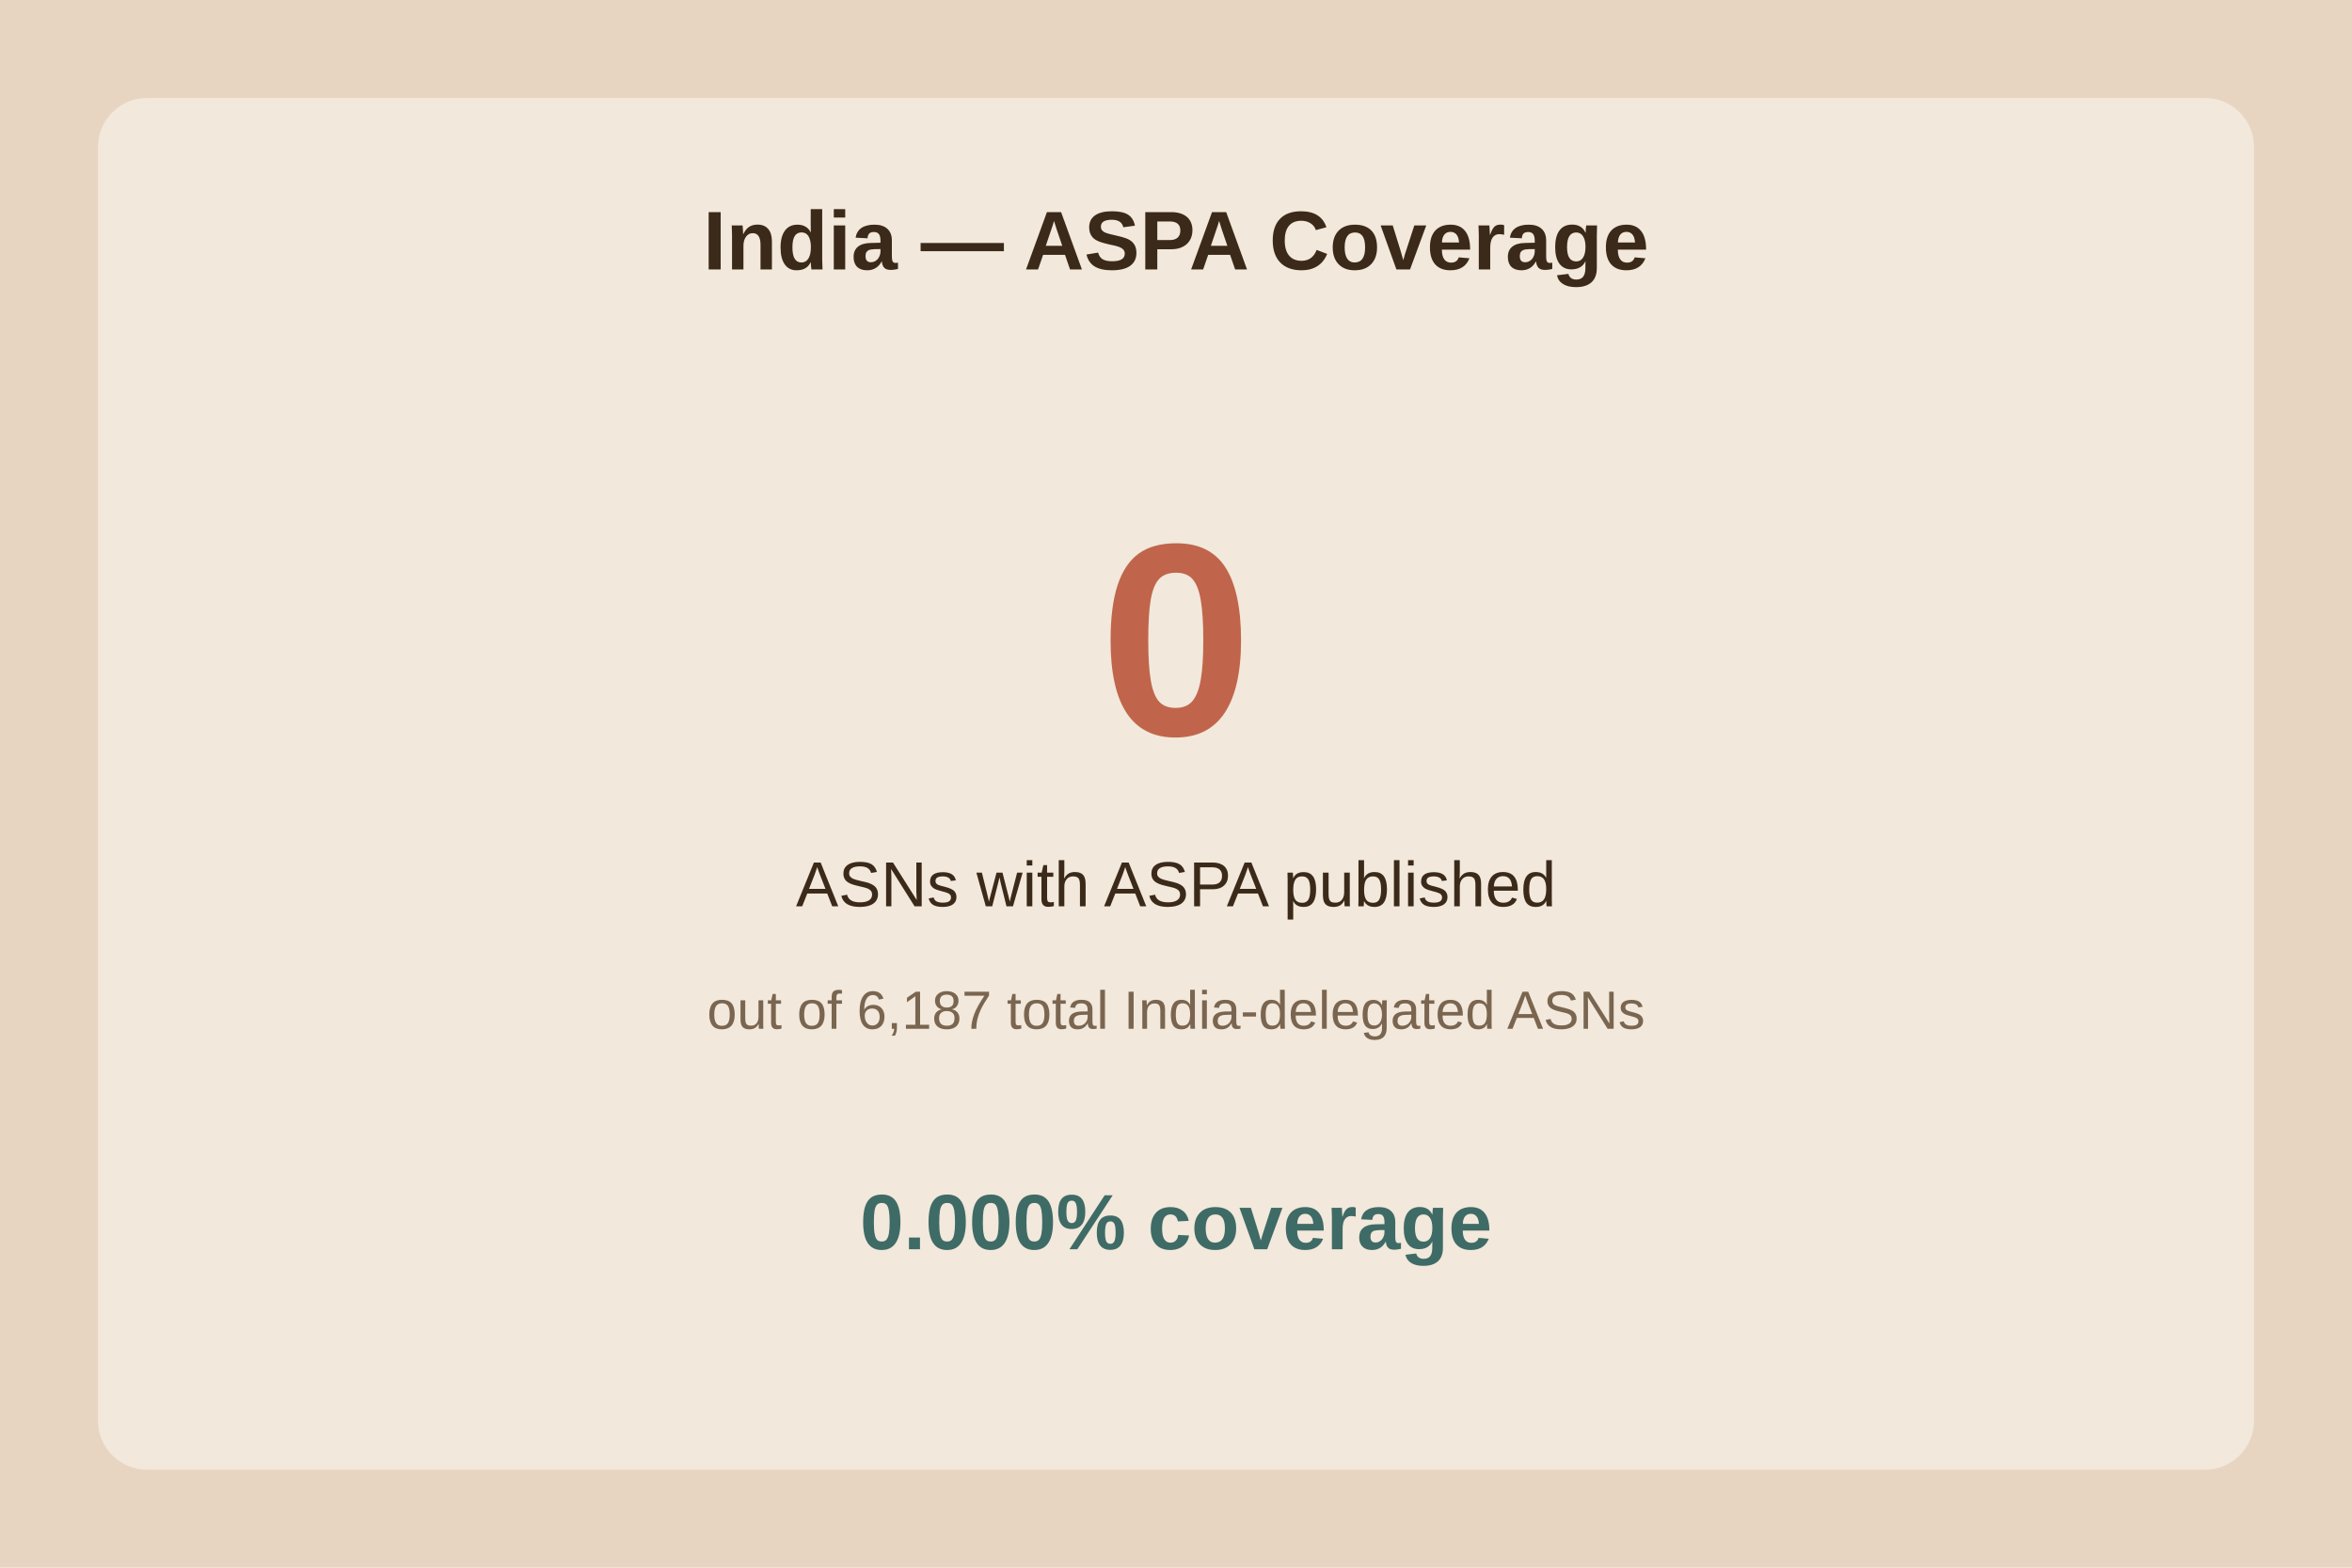
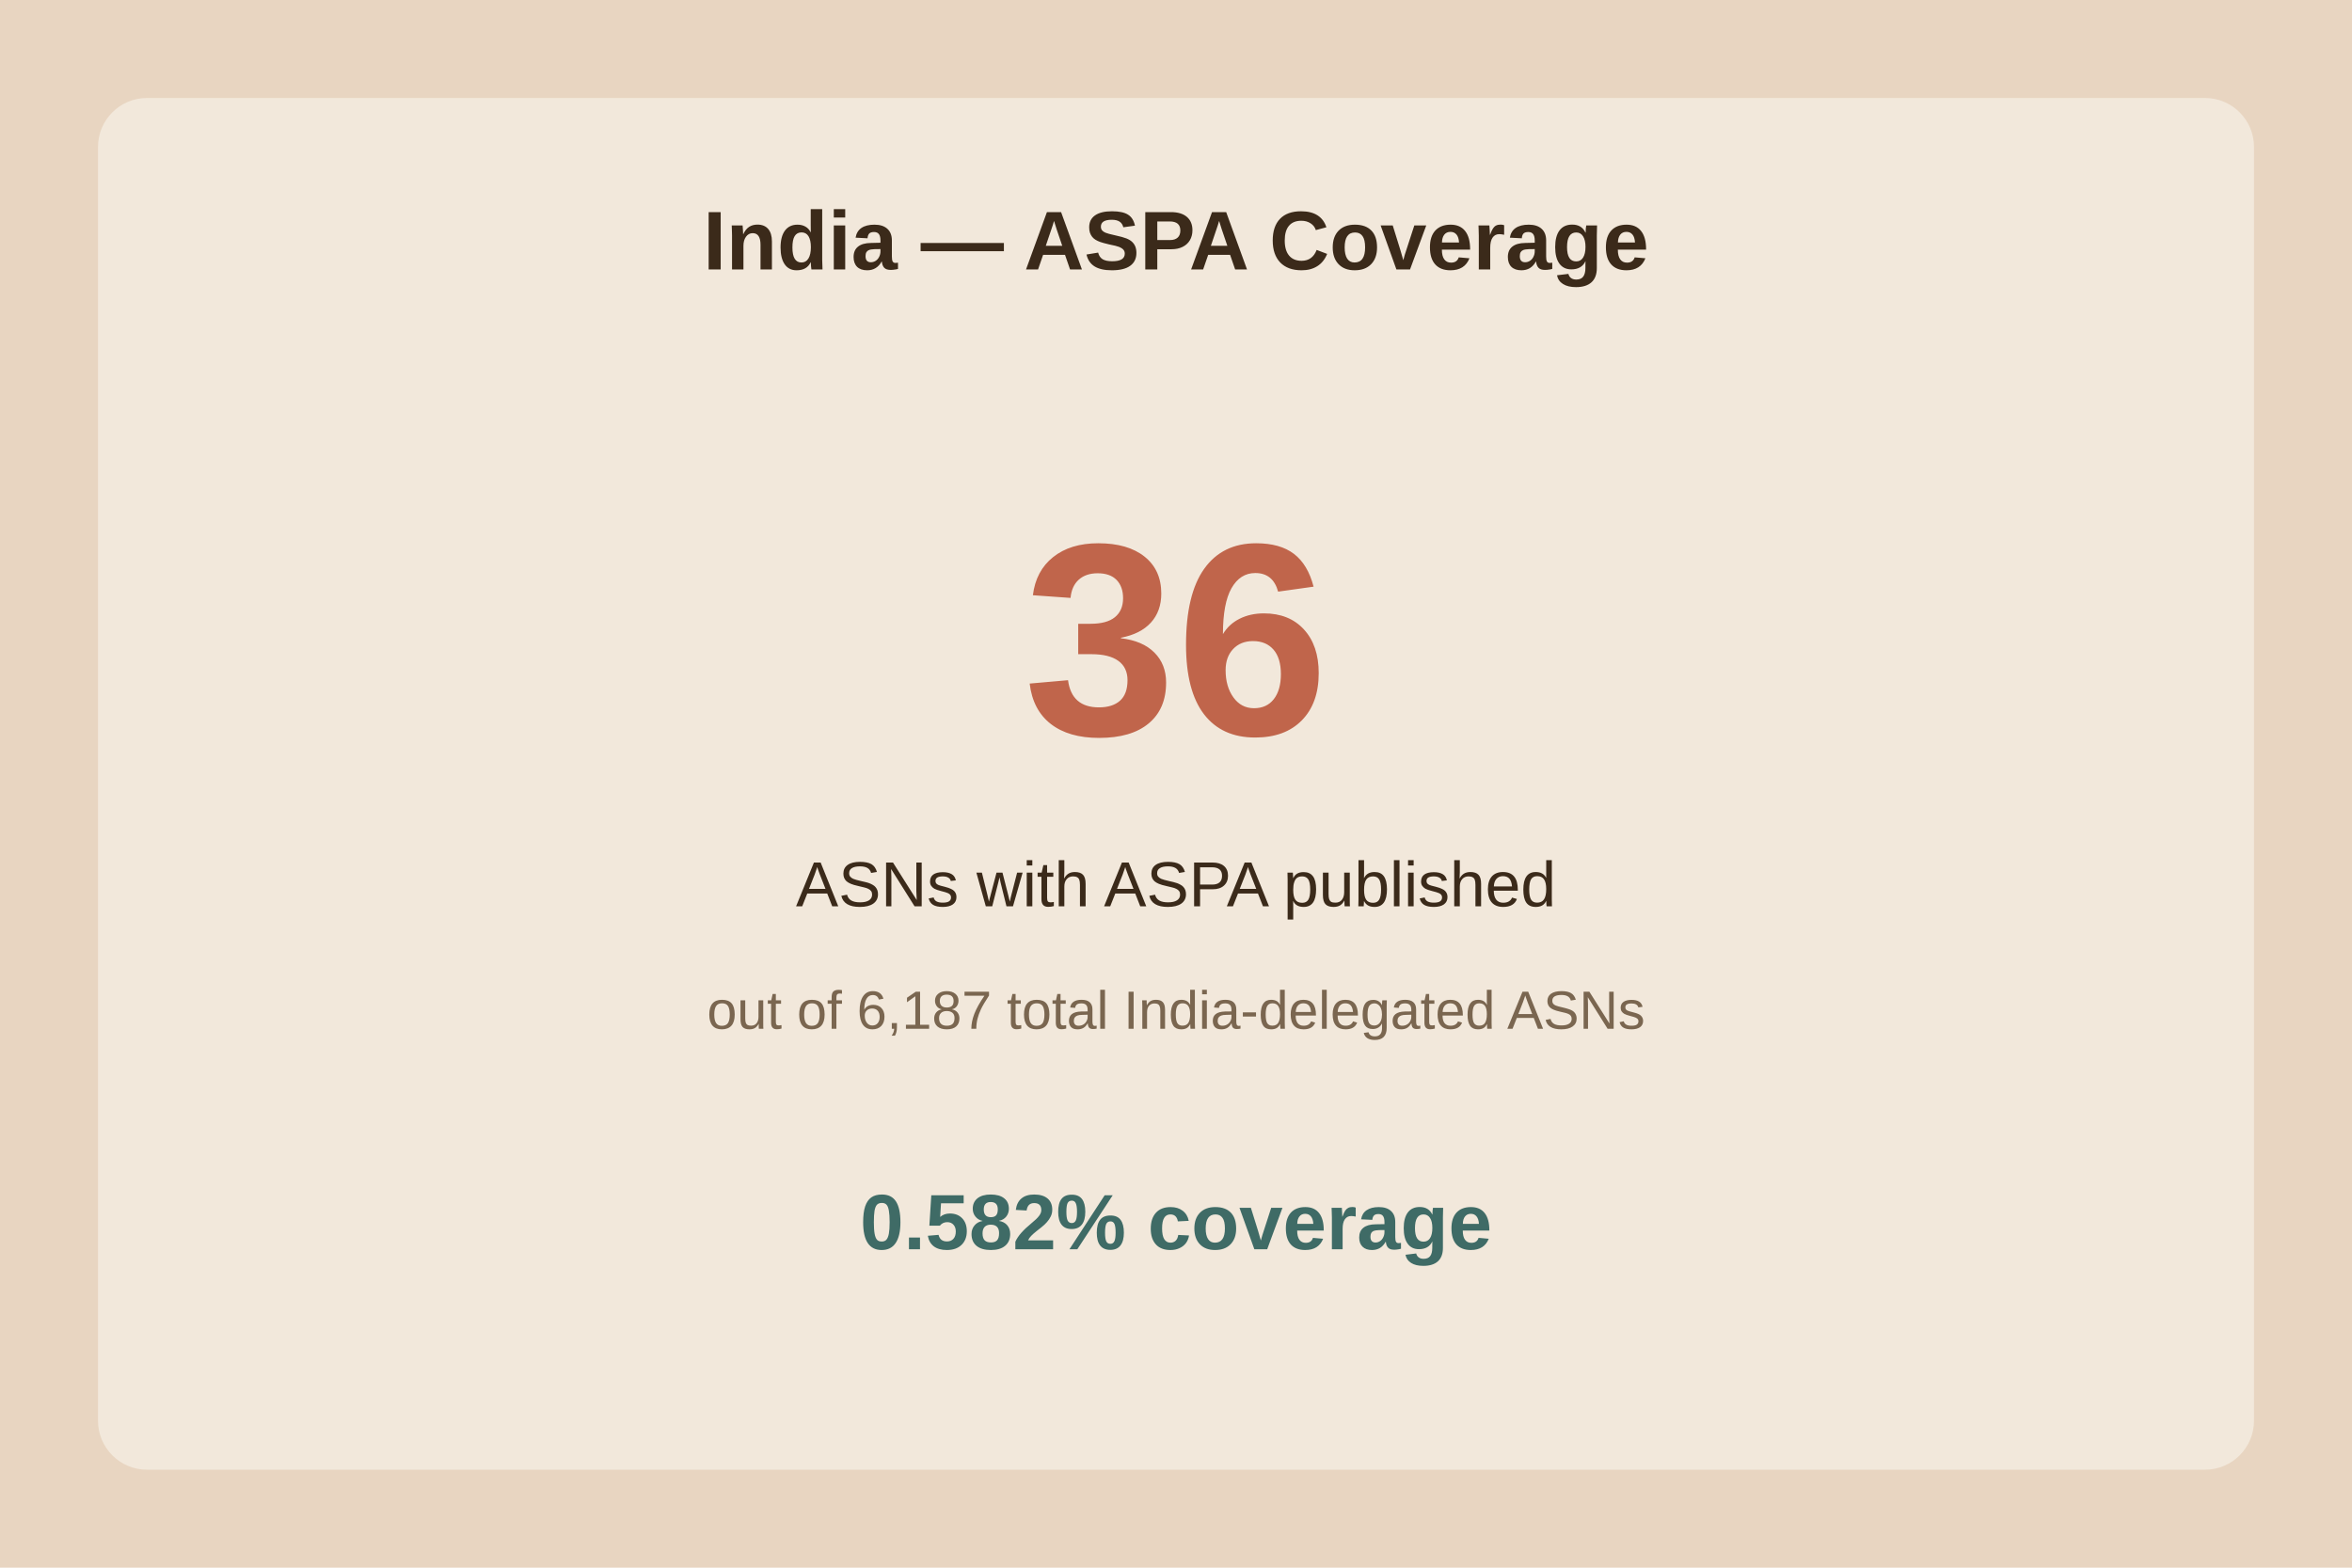
<svg xmlns="http://www.w3.org/2000/svg" viewBox="0 0 480 320">
  <rect width="480" height="320" fill="#e8d5c1" />
  <rect x="20" y="20" width="440" height="280" fill="#f2e8db" rx="10" />
  <text x="240.0" y="55" text-anchor="middle" font-family="Arial" font-size="17" font-weight="bold" fill="#3b2a1a">India — ASPA Coverage</text>
-   <text x="240.0" y="150" text-anchor="middle" font-family="Arial" font-size="56" font-weight="bold" fill="#c0654b">0</text>
+   <text x="240.0" y="150" text-anchor="middle" font-family="Arial" font-size="56" font-weight="bold" fill="#c0654b">36</text>
  <text x="240.0" y="185" text-anchor="middle" font-family="Arial" font-size="13" fill="#3b2a1a">ASNs with ASPA published</text>
  <text x="240.0" y="210" text-anchor="middle" font-family="Arial" font-size="11" fill="#7a6650">out of 6,187 total India-delegated ASNs</text>
-   <text x="240.0" y="255" text-anchor="middle" font-family="Arial" font-size="16" font-weight="bold" fill="#3f6b66">0.000% coverage</text>
+   <text x="240.0" y="255" text-anchor="middle" font-family="Arial" font-size="16" font-weight="bold" fill="#3f6b66">0.582% coverage</text>
</svg>
